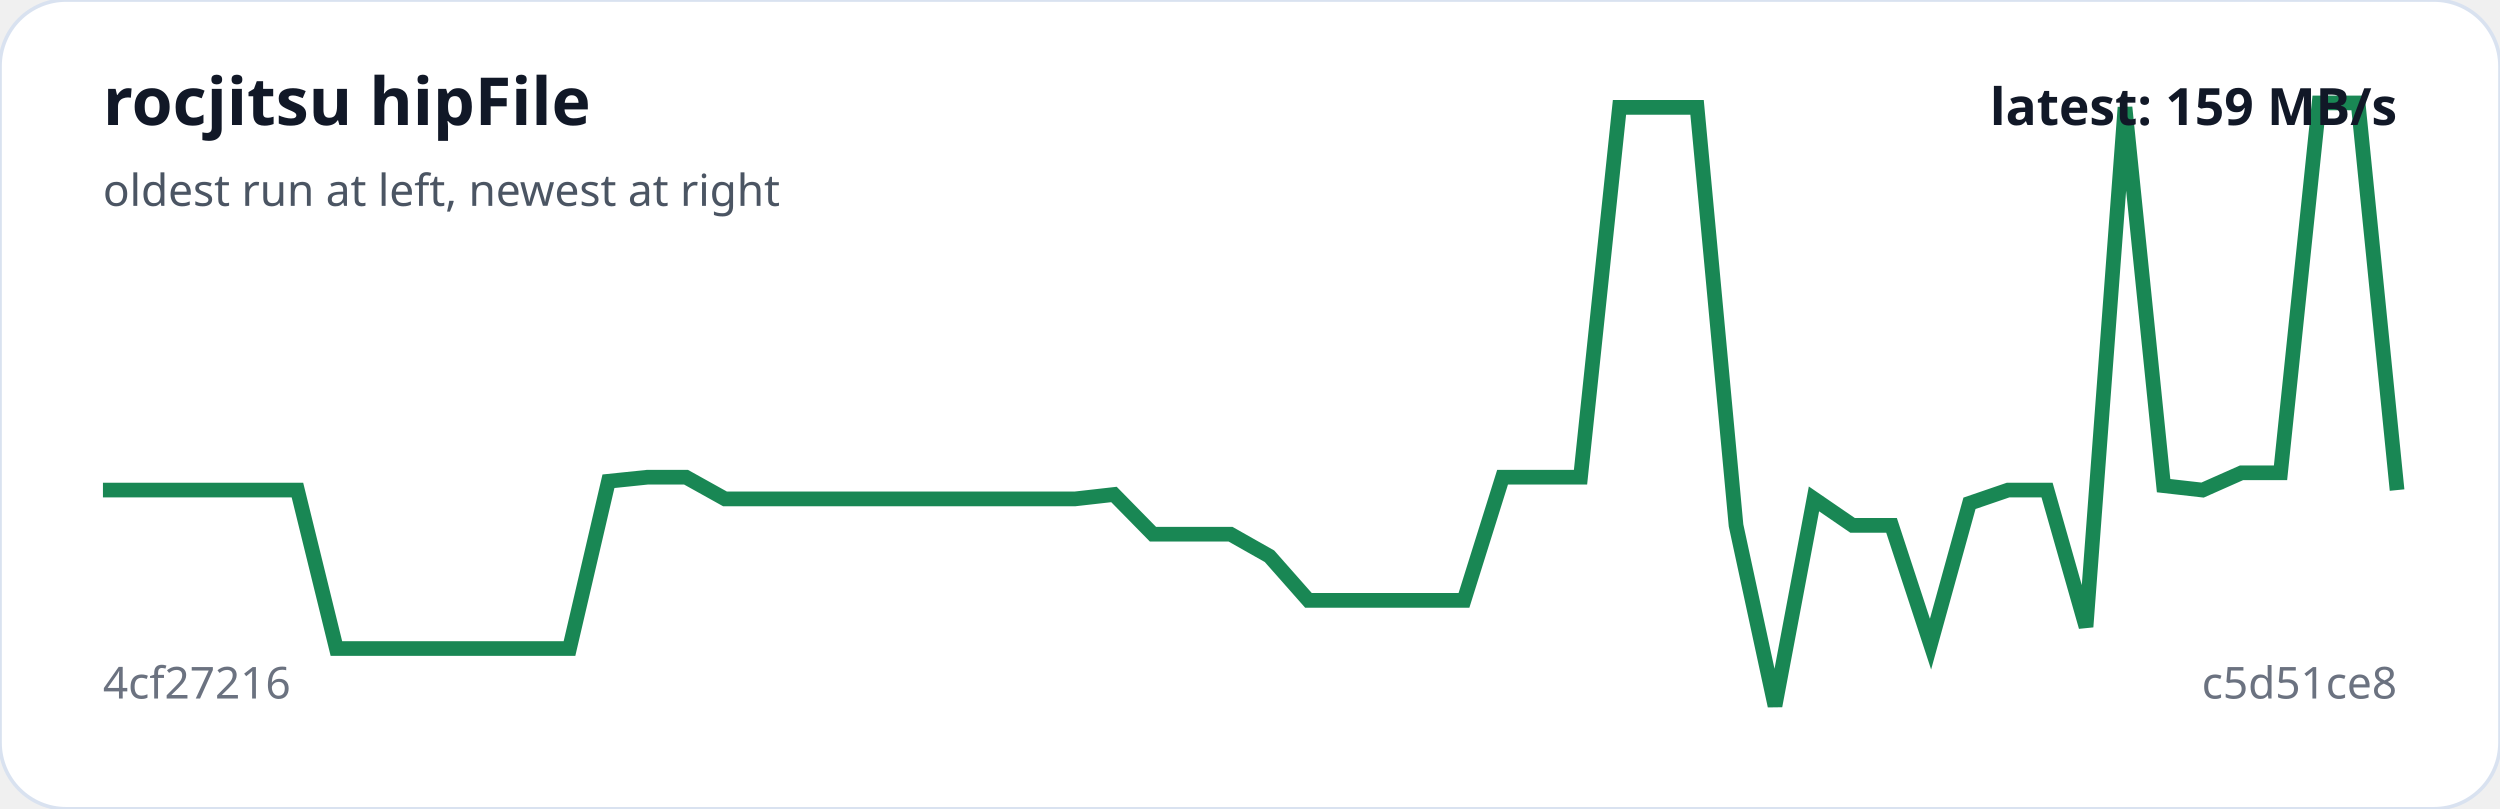
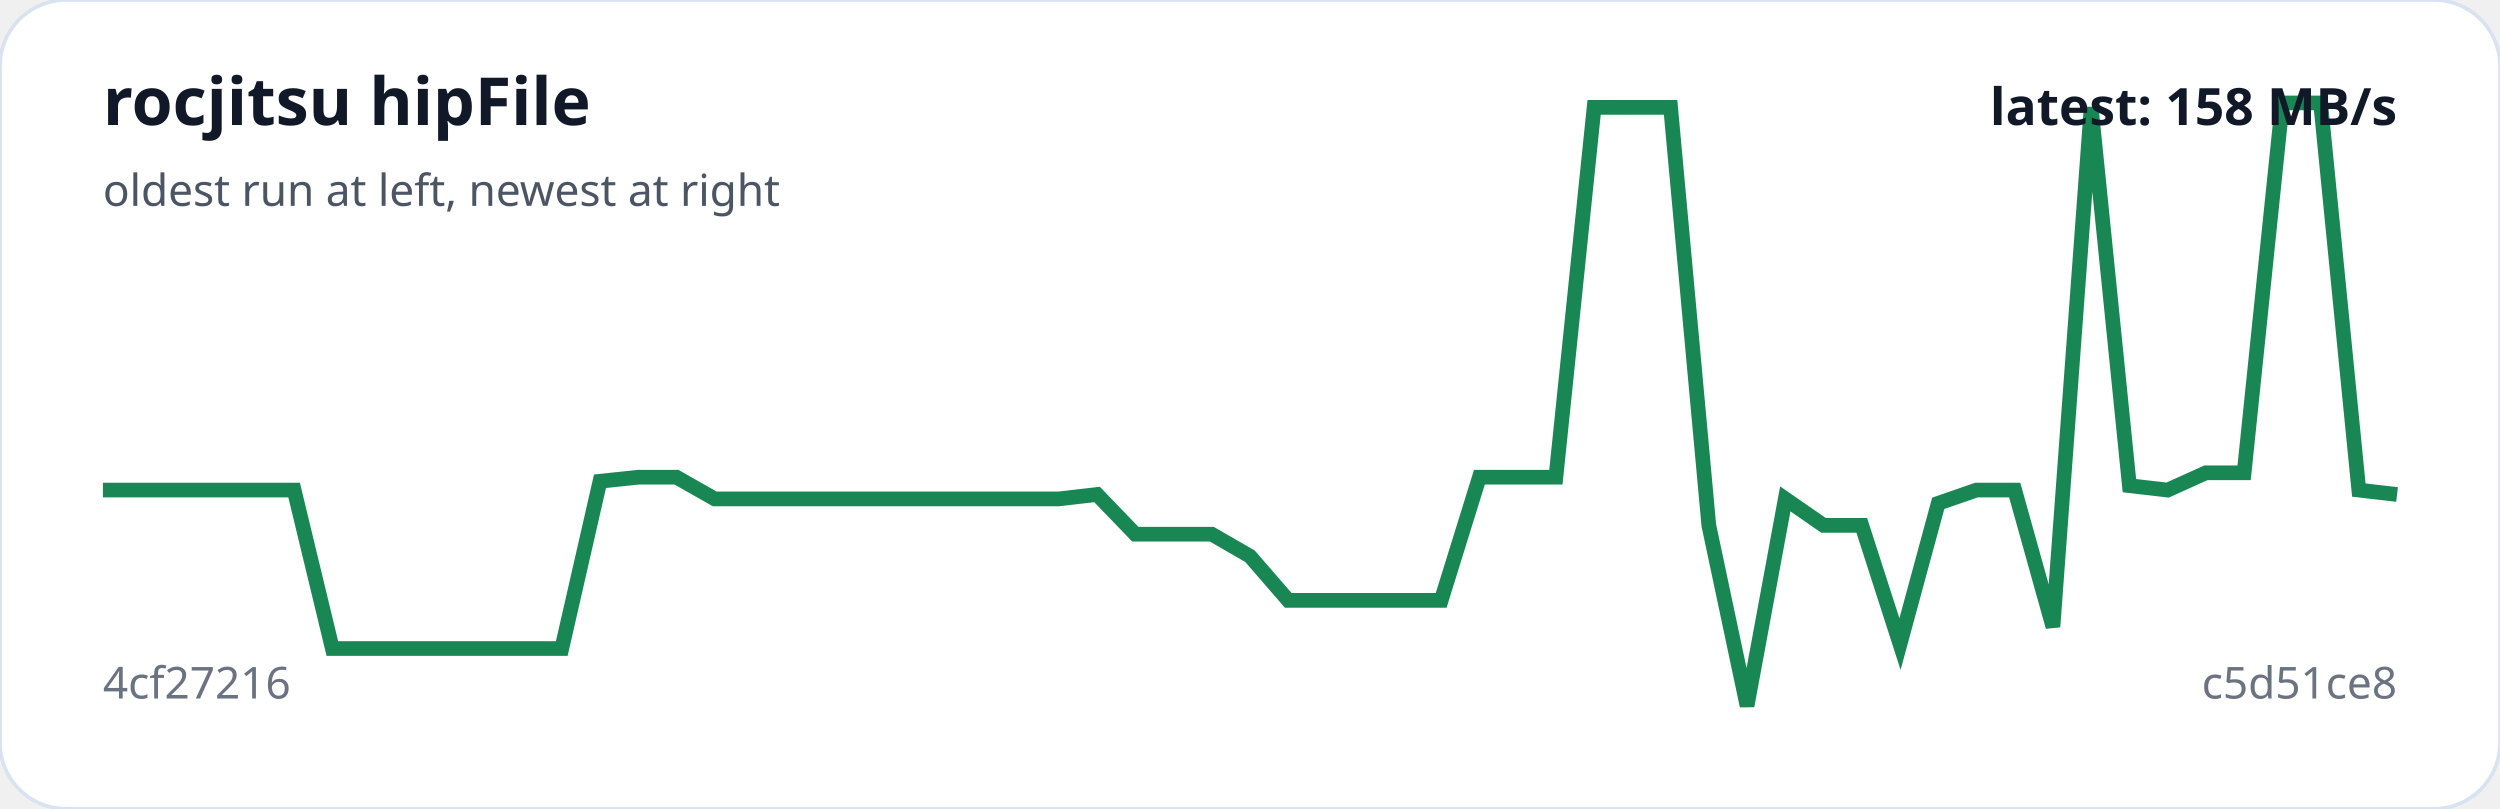
<svg xmlns="http://www.w3.org/2000/svg" viewBox="0 0 680 220" width="100%" role="img" aria-label="rocjitsu hipFile trend">
  <rect width="100%" height="100%" rx="18" fill="#ffffff" stroke="#d9e2f0" />
-   <polyline fill="none" stroke="#198754" stroke-width="4" points="28.0,133.3 38.6,133.3 49.2,133.3 59.7,133.3 70.3,133.3 80.9,133.3 91.5,176.4 102.0,176.4 112.6,176.4 123.2,176.4 133.8,176.4 144.3,176.4 154.9,176.4 165.5,130.9 176.1,129.8 186.6,129.8 197.2,135.7 207.8,135.7 218.4,135.7 228.9,135.7 239.5,135.7 250.1,135.7 260.7,135.7 271.3,135.7 281.8,135.7 292.4,135.7 303.0,134.5 313.6,145.3 324.1,145.3 334.7,145.3 345.3,151.3 355.9,163.3 366.4,163.3 377.0,163.3 387.6,163.3 398.2,163.3 408.7,129.8 419.3,129.8 429.9,129.8 440.5,29.2 451.1,29.2 461.6,29.2 472.2,142.9 482.8,192.0 493.4,135.7 503.9,142.9 514.5,142.9 525.1,175.2 535.7,136.9 546.2,133.3 556.8,133.3 567.4,170.5 578.0,29.2 588.5,132.1 599.1,133.3 609.7,128.6 620.3,128.6 630.8,28.0 641.4,28.0 652.0,133.3" />
+   <polyline fill="none" stroke="#198754" stroke-width="4" points="28.0,133.3 38.4,133.3 48.8,133.3 59.2,133.3 69.6,133.3 80.0,133.3 90.4,176.4 100.8,176.4 111.2,176.4 121.6,176.4 132.0,176.4 142.4,176.4 152.8,176.4 163.2,130.9 173.6,129.8 184.0,129.8 194.4,135.7 204.8,135.7 215.2,135.7 225.6,135.7 236.0,135.7 246.4,135.7 256.8,135.7 267.2,135.7 277.6,135.7 288.0,135.7 298.4,134.5 308.8,145.3 319.2,145.3 329.6,145.3 340.0,151.3 350.4,163.3 360.8,163.3 371.2,163.3 381.6,163.3 392.0,163.3 402.4,129.8 412.8,129.8 423.2,129.8 433.6,29.2 444.0,29.2 454.4,29.2 464.8,142.9 475.2,192.0 485.6,135.7 496.0,142.9 506.4,142.9 516.8,175.2 527.2,136.9 537.6,133.3 548.0,133.3 558.4,170.5 568.8,29.2 579.2,132.1 589.6,133.3 600.0,128.6 610.4,128.6 620.8,28.0 631.2,28.0 641.6,133.3 652.0,134.5" />
  <text x="28" y="34" fill="#111827" font-family="system-ui,sans-serif" font-size="18" font-weight="700">rocjitsu hipFile</text>
  <text x="28" y="56" fill="#4b5563" font-family="system-ui,sans-serif" font-size="12">oldest run at left, newest at right</text>
  <text x="28" y="190" fill="#6b7280" font-family="system-ui,sans-serif" font-size="12">4cf27216</text>
  <text x="652" y="190" text-anchor="end" fill="#6b7280" font-family="system-ui,sans-serif" font-size="12">c5d51ce8</text>
-   <text x="652" y="34" text-anchor="end" fill="#111827" font-family="system-ui,sans-serif" font-size="14" font-weight="700">latest: 159 MB/s</text>
+   <text x="652" y="34" text-anchor="end" fill="#111827" font-family="system-ui,sans-serif" font-size="14" font-weight="700">latest: 158 MB/s</text>
</svg>
